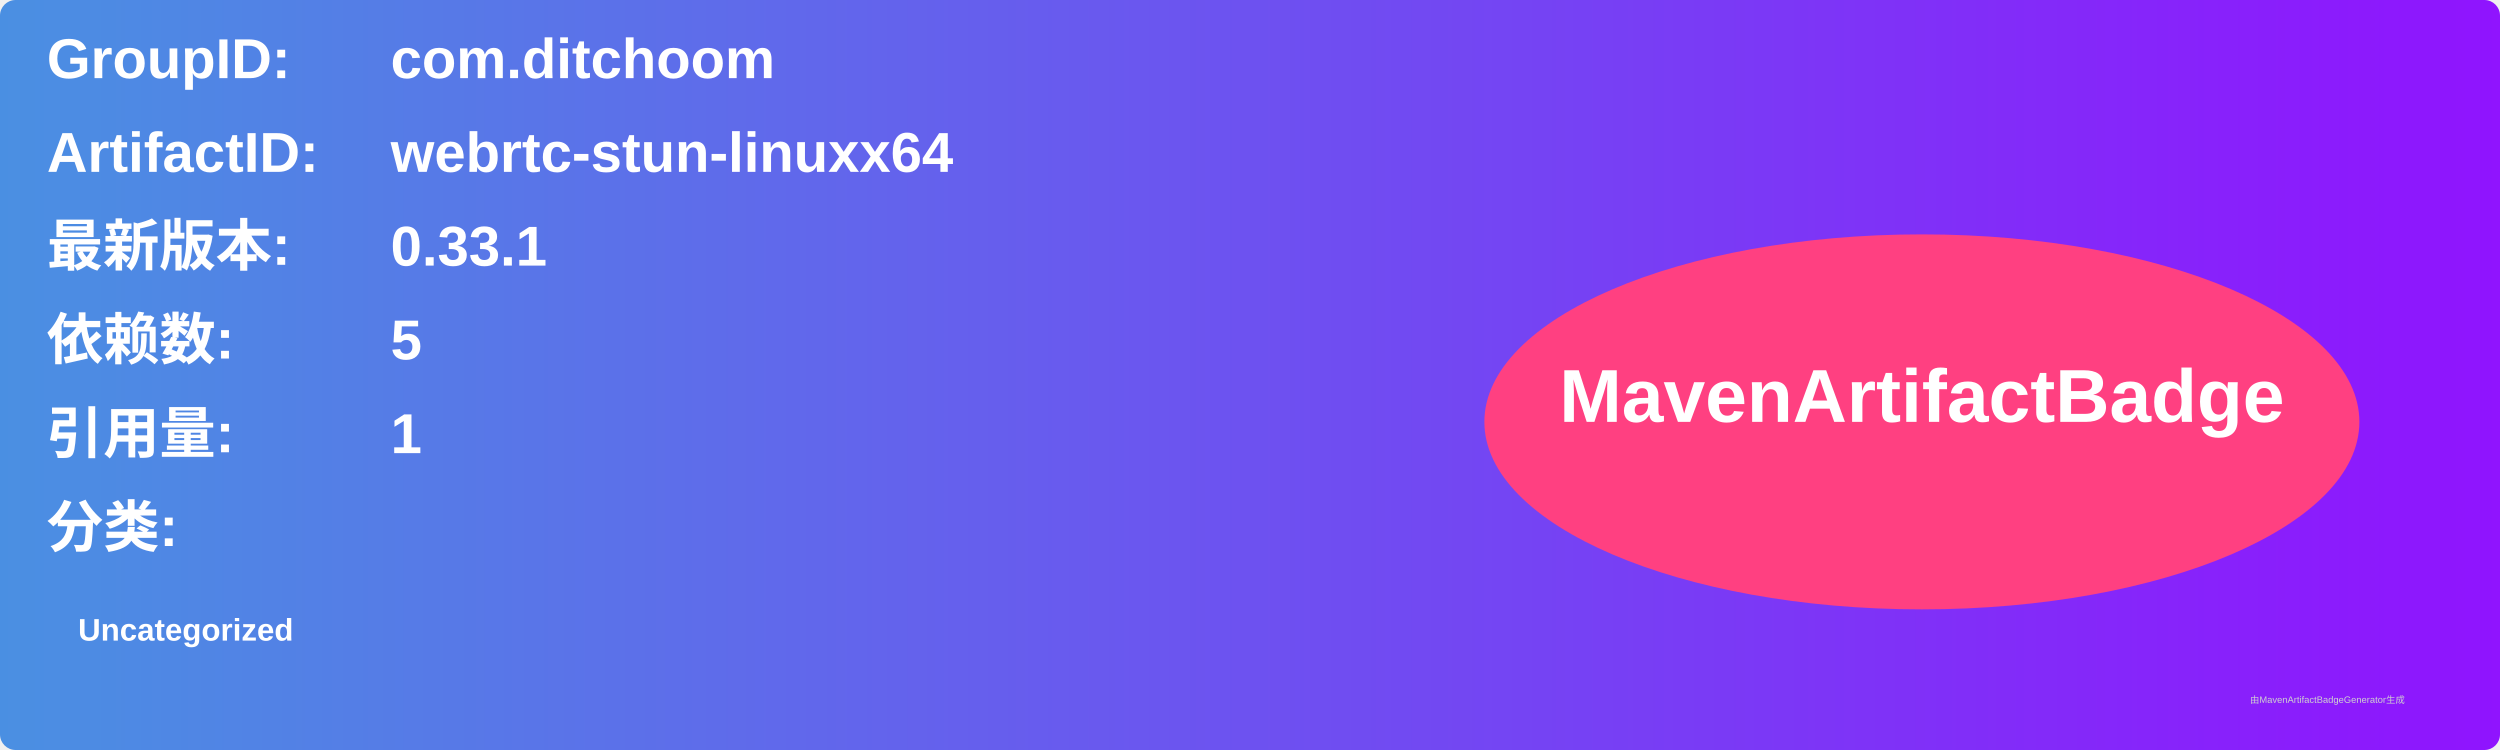
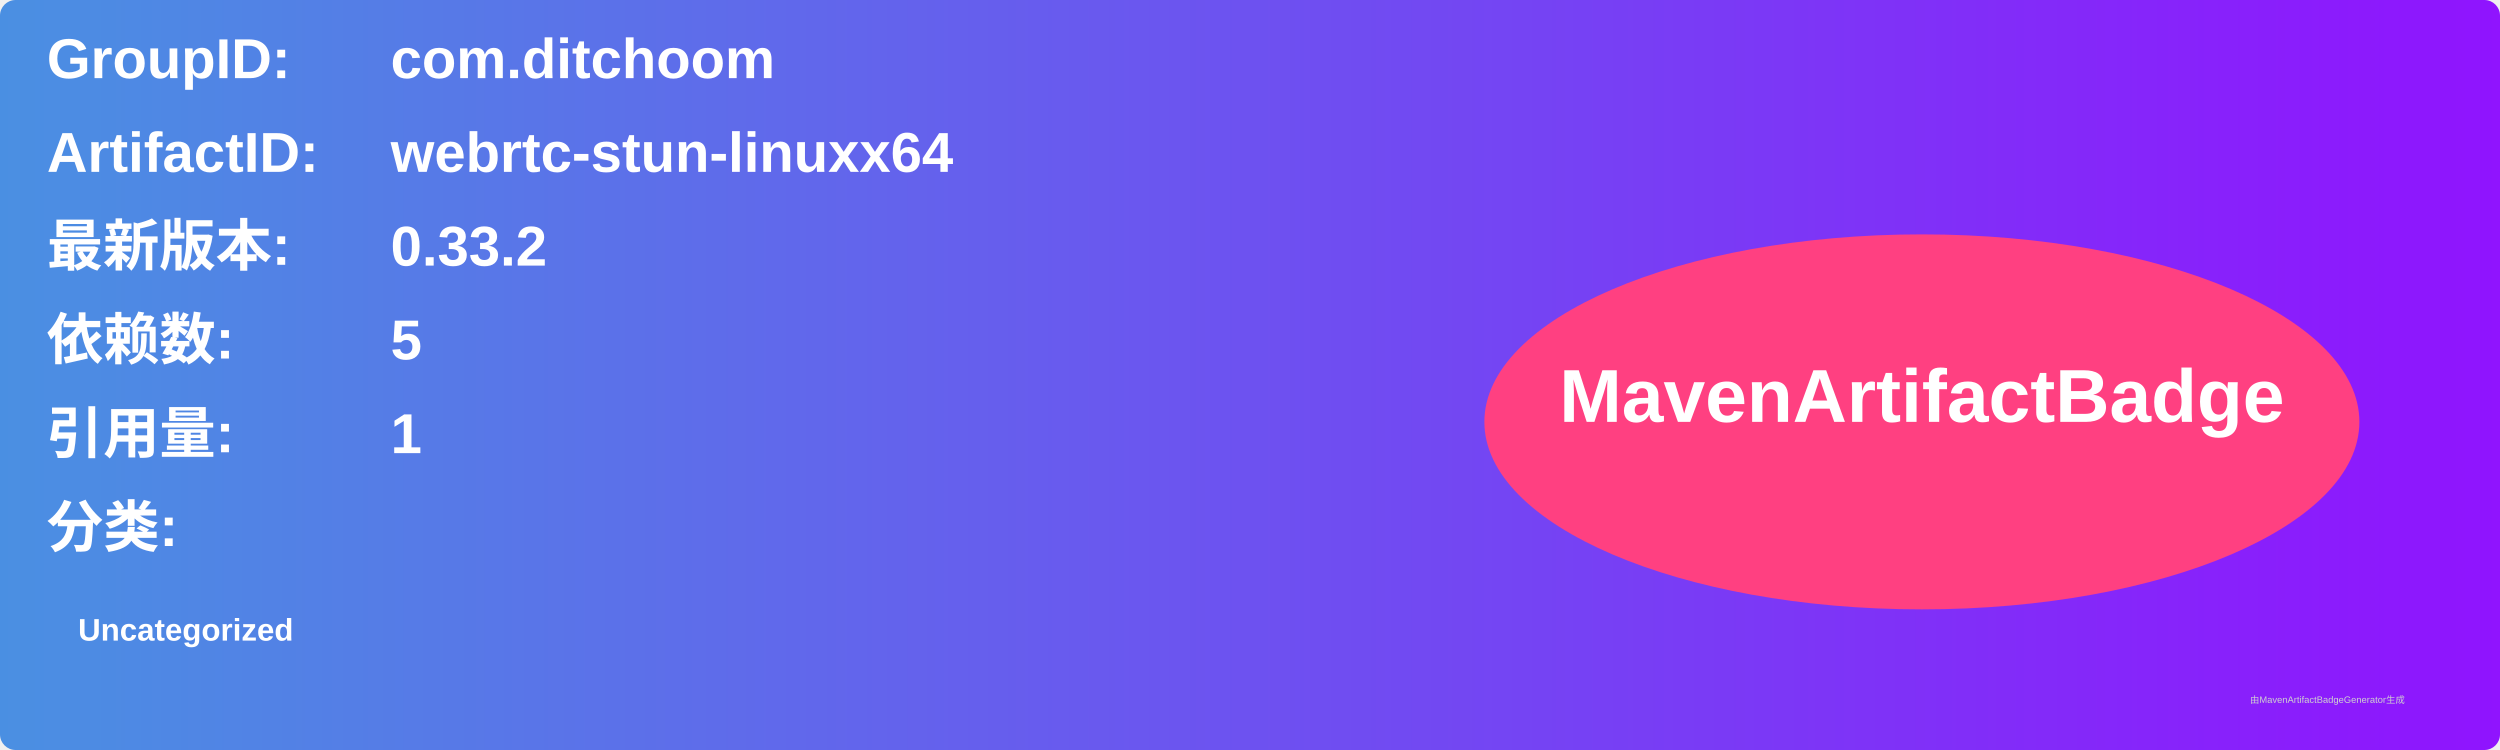
<svg xmlns="http://www.w3.org/2000/svg" width="800" height="240" viewBox="0 0 800 240">
  <linearGradient id="grad" x1="0%" y1="0%" x2="100%" y2="0%">
    <stop offset="0%" stop-color="#4a90e2" />
    <stop offset="100%" stop-color="#9013fe" />
  </linearGradient>
  <rect width="100%" height="100%" rx="5" ry="5" fill="url(#grad)" />
  <g transform="translate(15, 15)">
    <text x="0" y="10" font-family="Arial" font-size="18" fill="white" font-weight="bold" width="260">GroupID:</text>
    <text x="110" y="10" font-family="Arial" font-size="18" fill="white" font-weight="bold" width="460">com.ditchoom</text>
    <text x="0" y="40" font-family="Arial" font-size="18" fill="white" font-weight="bold" width="260">ArtifactID:</text>
    <text x="110" y="40" font-family="Arial" font-size="18" fill="white" font-weight="bold" width="460">webrtc-stun-linuxx64</text>
    <text x="0" y="70" font-family="Arial" font-size="18" fill="white" font-weight="bold">最新版本:</text>
    <text x="110" y="70" font-family="Arial" font-size="18" fill="white" font-weight="bold">
-       <tspan font-weight="bold">0.33.1</tspan>
+       <tspan font-weight="bold">0.33.2</tspan>
    </text>
    <text x="0" y="100" font-family="Arial" font-size="18" fill="white" font-weight="bold">依赖数: </text>
    <text x="110" y="100" font-family="Arial" font-size="18" fill="white">
      <tspan font-weight="bold">5</tspan>
    </text>
    <text x="0" y="130" font-family="Arial" font-size="18" fill="white" font-weight="bold">引用量: </text>
    <text x="110" y="130" font-family="Arial" font-size="18" fill="white">
      <tspan font-weight="bold">1</tspan>
    </text>
    <text x="0" y="160" font-family="Arial" font-size="18" fill="white" font-weight="bold">分类:</text>
    <text x="10" y="190" font-family="Arial" font-size="10" fill="white">
      <tspan font-weight="bold">Uncategorized</tspan>
    </text>
    <ellipse cx="600" cy="120" rx="140" ry="60" fill="#ff4081" />
    <text x="600" y="120" text-anchor="middle" font-family="Arial" font-size="24" fill="white" font-weight="bold">MavenArtifactBadge</text>
  </g>
  <text x="720" y="225" font-family="Arial" font-size="3" fill="#d0d0d0">由MavenArtifactBadgeGenerator生成</text>
</svg>
